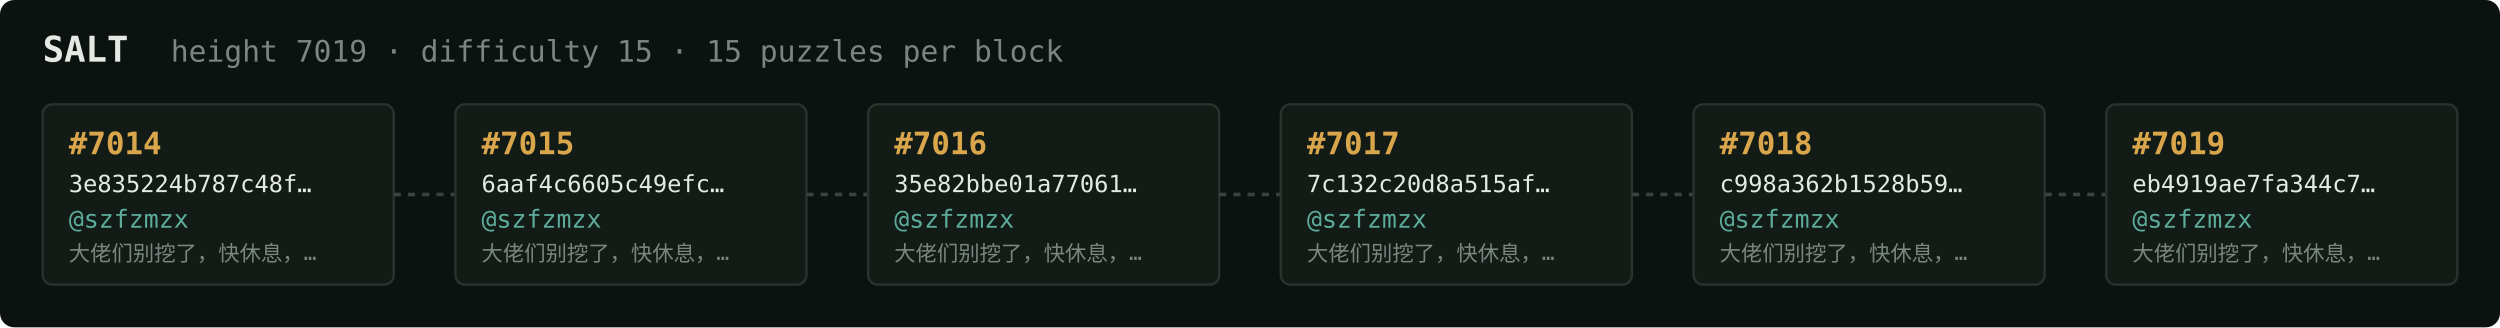
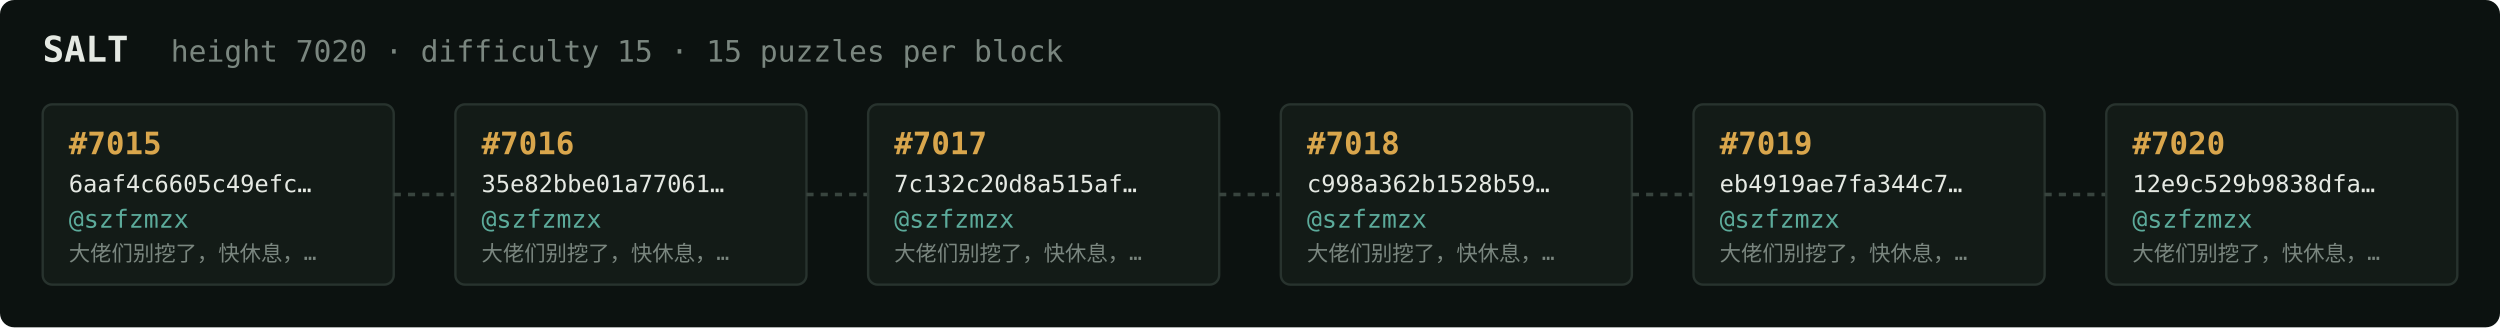
<svg xmlns="http://www.w3.org/2000/svg" width="1054" height="138" viewBox="0 0 1054 138" font-family="ui-monospace,SFMono-Regular,Menlo,monospace">
  <rect fill="#0c1210" width="1054" height="138" rx="6" />
  <text x="18" y="26" fill="#e5e9e3" font-size="15" font-weight="700">SALT</text>
-   <text x="72" y="26" fill="#7a867f" font-size="12.5">height 7019 · difficulty 15 · 15 puzzles per block</text>
+   <text x="72" y="26" fill="#7a867f" font-size="12.5">height 7020 · difficulty 15 · 15 puzzles per block</text>
  <rect x="18" y="44" width="148" height="76" rx="4" fill="#131b17" stroke="#28332e" stroke-width="1" />
-   <text x="29" y="65" fill="#d9a64c" font-size="13" font-weight="700">#7014</text>
-   <text x="29" y="81" fill="#e5e9e3" font-size="10">3e835224b787c48f…</text>
+   <text x="29" y="65" fill="#d9a64c" font-size="13" font-weight="700">#7015</text>
+   <text x="29" y="81" fill="#e5e9e3" font-size="10">6aaf4c6605c49efc…</text>
  <text x="29" y="96" fill="#5cab9b" font-size="10.5">@szfzmzx</text>
  <text x="29" y="110" fill="#7a867f" font-size="9">大佬们别挖了，快休息，…</text>
  <line x1="166" y1="82.0" x2="192" y2="82.0" stroke="#38443e" stroke-width="1.5" stroke-dasharray="3 3" />
  <rect x="192" y="44" width="148" height="76" rx="4" fill="#131b17" stroke="#28332e" stroke-width="1" />
-   <text x="203" y="65" fill="#d9a64c" font-size="13" font-weight="700">#7015</text>
-   <text x="203" y="81" fill="#e5e9e3" font-size="10">6aaf4c6605c49efc…</text>
+   <text x="203" y="65" fill="#d9a64c" font-size="13" font-weight="700">#7016</text>
+   <text x="203" y="81" fill="#e5e9e3" font-size="10">35e82bbe01a77061…</text>
  <text x="203" y="96" fill="#5cab9b" font-size="10.5">@szfzmzx</text>
  <text x="203" y="110" fill="#7a867f" font-size="9">大佬们别挖了，快休息，…</text>
  <line x1="340" y1="82.0" x2="366" y2="82.0" stroke="#38443e" stroke-width="1.5" stroke-dasharray="3 3" />
  <rect x="366" y="44" width="148" height="76" rx="4" fill="#131b17" stroke="#28332e" stroke-width="1" />
-   <text x="377" y="65" fill="#d9a64c" font-size="13" font-weight="700">#7016</text>
-   <text x="377" y="81" fill="#e5e9e3" font-size="10">35e82bbe01a77061…</text>
+   <text x="377" y="65" fill="#d9a64c" font-size="13" font-weight="700">#7017</text>
+   <text x="377" y="81" fill="#e5e9e3" font-size="10">7c132c20d8a515af…</text>
  <text x="377" y="96" fill="#5cab9b" font-size="10.5">@szfzmzx</text>
  <text x="377" y="110" fill="#7a867f" font-size="9">大佬们别挖了，快休息，…</text>
  <line x1="514" y1="82.0" x2="540" y2="82.0" stroke="#38443e" stroke-width="1.5" stroke-dasharray="3 3" />
  <rect x="540" y="44" width="148" height="76" rx="4" fill="#131b17" stroke="#28332e" stroke-width="1" />
-   <text x="551" y="65" fill="#d9a64c" font-size="13" font-weight="700">#7017</text>
-   <text x="551" y="81" fill="#e5e9e3" font-size="10">7c132c20d8a515af…</text>
+   <text x="551" y="65" fill="#d9a64c" font-size="13" font-weight="700">#7018</text>
+   <text x="551" y="81" fill="#e5e9e3" font-size="10">c998a362b1528b59…</text>
  <text x="551" y="96" fill="#5cab9b" font-size="10.5">@szfzmzx</text>
  <text x="551" y="110" fill="#7a867f" font-size="9">大佬们别挖了，快休息，…</text>
  <line x1="688" y1="82.0" x2="714" y2="82.0" stroke="#38443e" stroke-width="1.5" stroke-dasharray="3 3" />
  <rect x="714" y="44" width="148" height="76" rx="4" fill="#131b17" stroke="#28332e" stroke-width="1" />
-   <text x="725" y="65" fill="#d9a64c" font-size="13" font-weight="700">#7018</text>
-   <text x="725" y="81" fill="#e5e9e3" font-size="10">c998a362b1528b59…</text>
+   <text x="725" y="65" fill="#d9a64c" font-size="13" font-weight="700">#7019</text>
+   <text x="725" y="81" fill="#e5e9e3" font-size="10">eb4919ae7fa344c7…</text>
  <text x="725" y="96" fill="#5cab9b" font-size="10.5">@szfzmzx</text>
  <text x="725" y="110" fill="#7a867f" font-size="9">大佬们别挖了，快休息，…</text>
  <line x1="862" y1="82.0" x2="888" y2="82.0" stroke="#38443e" stroke-width="1.5" stroke-dasharray="3 3" />
  <rect x="888" y="44" width="148" height="76" rx="4" fill="#131b17" stroke="#28332e" stroke-width="1" />
-   <text x="899" y="65" fill="#d9a64c" font-size="13" font-weight="700">#7019</text>
-   <text x="899" y="81" fill="#e5e9e3" font-size="10">eb4919ae7fa344c7…</text>
+   <text x="899" y="65" fill="#d9a64c" font-size="13" font-weight="700">#7020</text>
+   <text x="899" y="81" fill="#e5e9e3" font-size="10">12e9c529b9838dfa…</text>
  <text x="899" y="96" fill="#5cab9b" font-size="10.5">@szfzmzx</text>
  <text x="899" y="110" fill="#7a867f" font-size="9">大佬们别挖了，快休息，…</text>
</svg>
